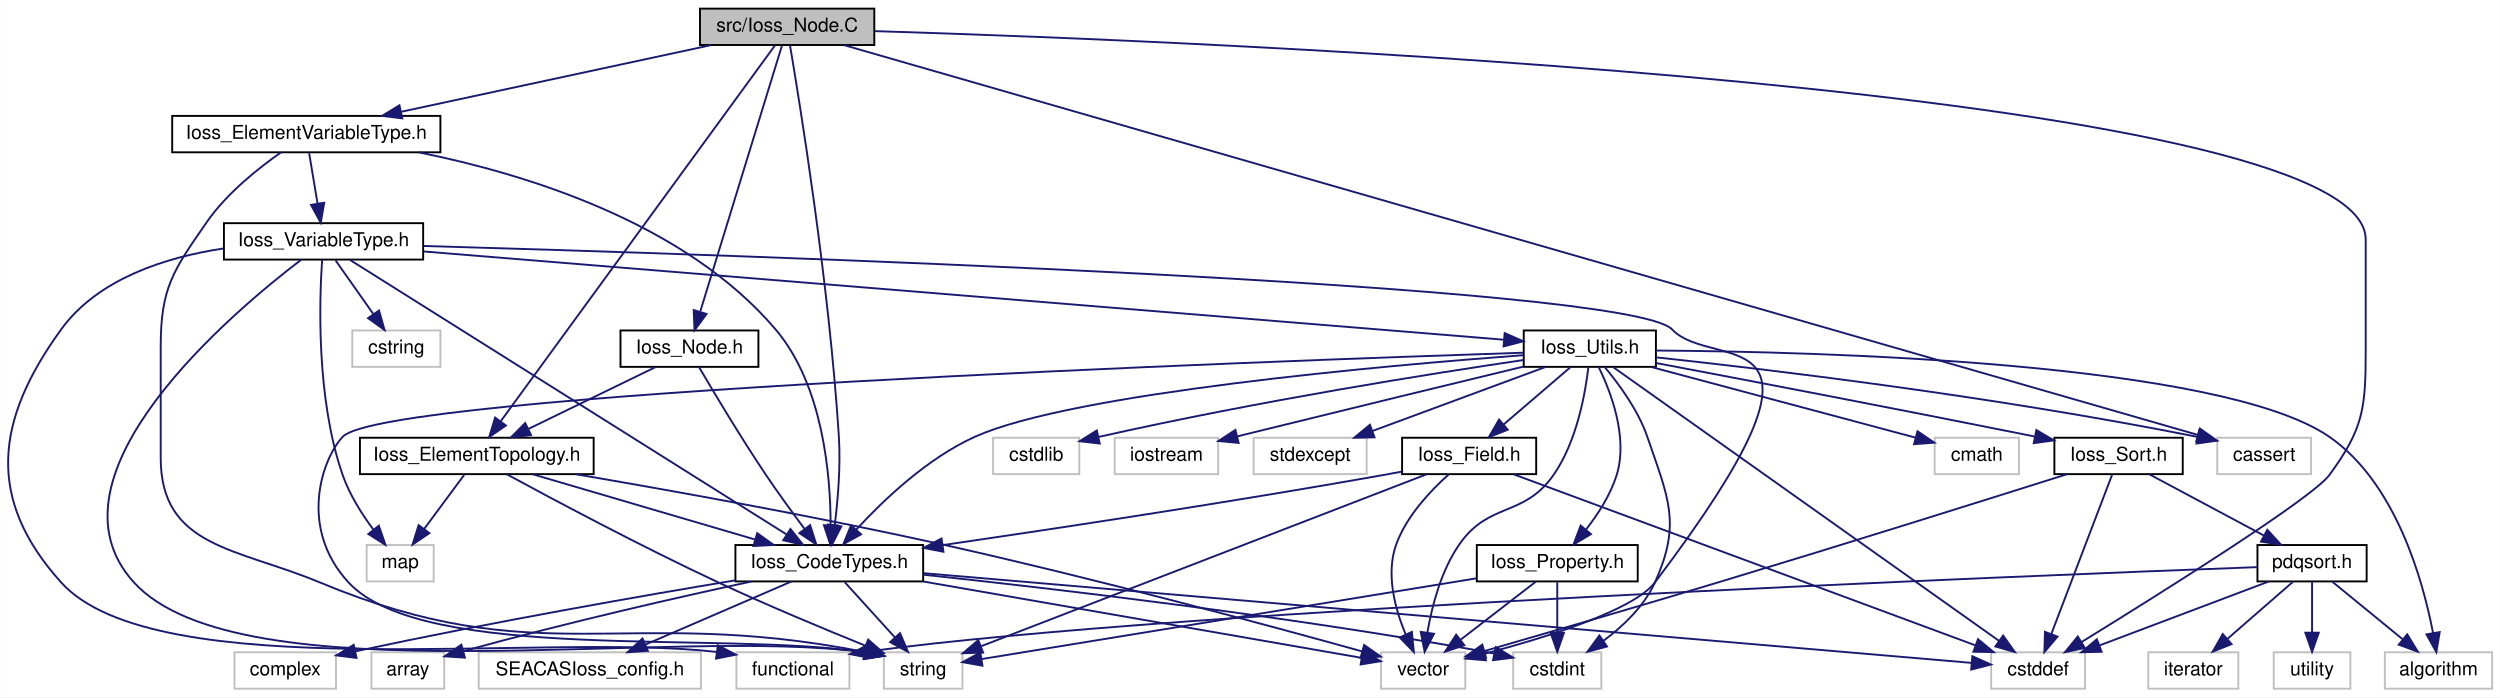
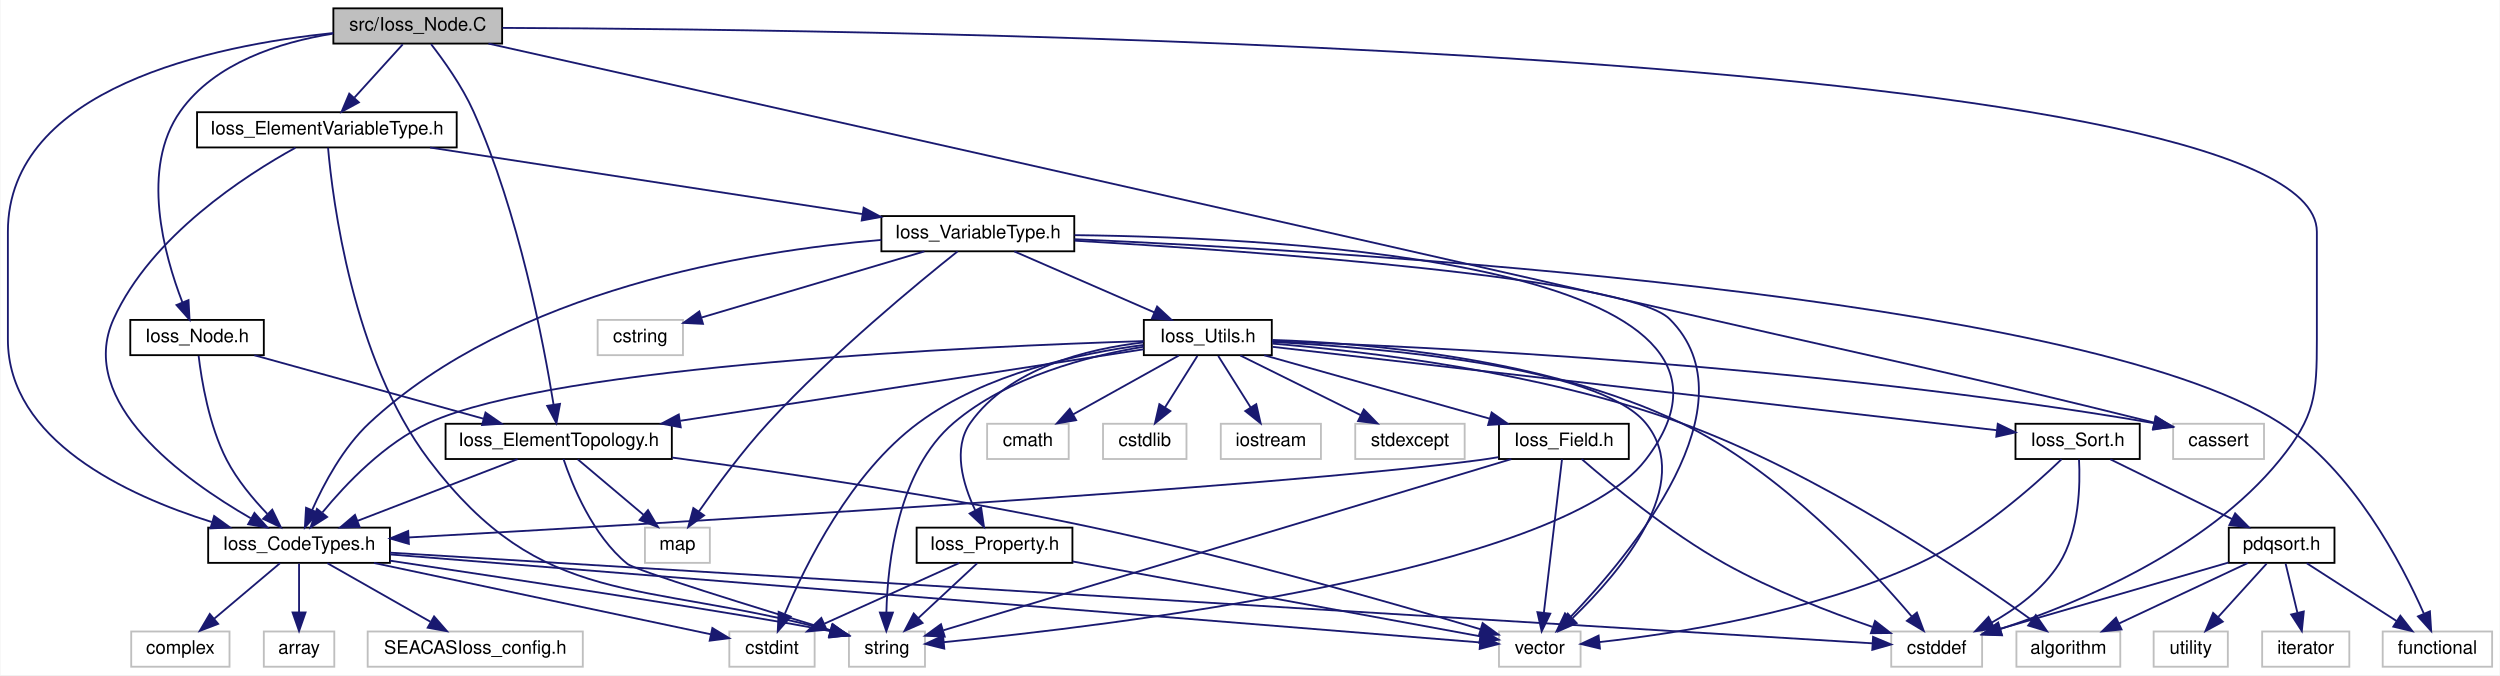
- <svg xmlns="http://www.w3.org/2000/svg" xmlns:xlink="http://www.w3.org/1999/xlink" width="1305pt" height="364pt" viewBox="0.00 0.00 1304.78 364.00">
+ <svg xmlns="http://www.w3.org/2000/svg" xmlns:xlink="http://www.w3.org/1999/xlink" width="1348pt" height="364pt" viewBox="0.00 0.00 1347.50 364.00">
  <g id="graph0" class="graph" transform="scale(1 1) rotate(0) translate(4 360)">
-     <polygon fill="white" stroke="transparent" points="-4,4 -4,-360 1300.78,-360 1300.78,4 -4,4" />
+     <polygon fill="white" stroke="transparent" points="-4,4 -4,-360 1343.5,-360 1343.5,4 -4,4" />
    <g id="node1" class="node">
      <g id="a_node1">
        <a xlink:title=" ">
-           <polygon fill="#bfbfbf" stroke="black" points="361.28,-336.5 361.28,-355.5 452.28,-355.5 452.28,-336.5 361.28,-336.5" />
-           <text text-anchor="middle" x="406.78" y="-343.5" font-family="Helvetica,sans-Serif" font-size="10.00">src/Ioss_Node.C</text>
+           <polygon fill="#bfbfbf" stroke="black" points="175.5,-336.5 175.5,-355.5 266.5,-355.5 266.5,-336.5 175.5,-336.5" />
+           <text text-anchor="middle" x="221" y="-343.5" font-family="Helvetica,sans-Serif" font-size="10.00">src/Ioss_Node.C</text>
        </a>
      </g>
    </g>
    <g id="node2" class="node">
      <g id="a_node2">
        <a xlink:href="Ioss__CodeTypes_8h.html" target="_top" xlink:title=" ">
-           <polygon fill="white" stroke="black" points="379.78,-56.5 379.78,-75.5 477.78,-75.5 477.78,-56.5 379.78,-56.5" />
-           <text text-anchor="middle" x="428.78" y="-63.5" font-family="Helvetica,sans-Serif" font-size="10.00">Ioss_CodeTypes.h</text>
+           <polygon fill="white" stroke="black" points="108,-56.5 108,-75.5 206,-75.5 206,-56.5 108,-56.5" />
+           <text text-anchor="middle" x="157" y="-63.5" font-family="Helvetica,sans-Serif" font-size="10.00">Ioss_CodeTypes.h</text>
        </a>
      </g>
    </g>
    <g id="edge1" class="edge">
-       <path fill="none" stroke="midnightblue" d="M408.31,-336.11C413.26,-306.96 428.75,-211.61 433.78,-132 434.76,-116.45 433.24,-98.83 431.62,-85.86" />
-       <polygon fill="midnightblue" stroke="midnightblue" points="435.07,-85.25 430.24,-75.83 428.14,-86.21 435.07,-85.25" />
+       <path fill="none" stroke="midnightblue" d="M175.48,-342.21C110.78,-335.5 0,-312.68 0,-235 0,-235 0,-235 0,-177 0,-122.74 63.68,-92.98 109.93,-78.52" />
+       <polygon fill="midnightblue" stroke="midnightblue" points="111.21,-81.79 119.79,-75.58 109.21,-75.08 111.21,-81.79" />
    </g>
    <g id="node4" class="node">
      <g id="a_node4">
        <a xlink:title=" ">
-           <polygon fill="white" stroke="#bfbfbf" points="1035.28,-0.5 1035.28,-19.5 1084.28,-19.5 1084.28,-0.5 1035.28,-0.5" />
-           <text text-anchor="middle" x="1059.78" y="-7.5" font-family="Helvetica,sans-Serif" font-size="10.00">cstddef</text>
-         </a>
-       </g>
-     </g>
-     <g id="edge58" class="edge">
-       <path fill="none" stroke="midnightblue" d="M452.55,-343.75C625.68,-338.43 1230.78,-314.15 1230.78,-235 1230.78,-235 1230.78,-235 1230.78,-177 1230.78,-146.9 1229.61,-136.24 1211.78,-112 1202.8,-99.81 1122.52,-49.53 1082.39,-24.83" />
-       <polygon fill="midnightblue" stroke="midnightblue" points="1084.15,-21.8 1073.8,-19.55 1080.49,-27.77 1084.15,-21.8" />
+           <polygon fill="white" stroke="#bfbfbf" points="1015.5,-0.5 1015.5,-19.5 1064.5,-19.5 1064.5,-0.5 1015.5,-0.5" />
+           <text text-anchor="middle" x="1040" y="-7.5" font-family="Helvetica,sans-Serif" font-size="10.00">cstddef</text>
+         </a>
+       </g>
+     </g>
+     <g id="edge59" class="edge">
+       <path fill="none" stroke="midnightblue" d="M266.65,-344.96C465.37,-344.2 1245,-334.85 1245,-235 1245,-235 1245,-235 1245,-177 1245,-146.77 1244.04,-135.47 1225,-112 1185.49,-63.3 1115.98,-34.54 1074.33,-20.85" />
+       <polygon fill="midnightblue" stroke="midnightblue" points="1075.22,-17.46 1064.63,-17.77 1073.1,-24.13 1075.22,-17.46" />
    </g>
    <g id="node10" class="node">
      <g id="a_node10">
        <a xlink:href="Ioss__ElementTopology_8h.html" target="_top" xlink:title=" ">
-           <polygon fill="white" stroke="black" points="183.78,-112.5 183.78,-131.5 305.78,-131.5 305.78,-112.5 183.78,-112.5" />
-           <text text-anchor="middle" x="244.78" y="-119.5" font-family="Helvetica,sans-Serif" font-size="10.00">Ioss_ElementTopology.h</text>
+           <polygon fill="white" stroke="black" points="236,-112.5 236,-131.5 358,-131.5 358,-112.5 236,-112.5" />
+           <text text-anchor="middle" x="297" y="-119.5" font-family="Helvetica,sans-Serif" font-size="10.00">Ioss_ElementTopology.h</text>
        </a>
      </g>
    </g>
    <g id="edge9" class="edge">
-       <path fill="none" stroke="midnightblue" d="M400.43,-336.3C376.29,-303.22 289.95,-184.91 257.36,-140.24" />
-       <polygon fill="midnightblue" stroke="midnightblue" points="259.98,-137.9 251.26,-131.88 254.33,-142.02 259.98,-137.9" />
+       <path fill="none" stroke="midnightblue" d="M228.16,-336.22C234.93,-327.51 244.94,-313.54 251,-300 275.5,-245.31 288.88,-175.05 294.22,-141.91" />
+       <polygon fill="midnightblue" stroke="midnightblue" points="297.71,-142.23 295.77,-131.82 290.79,-141.17 297.71,-142.23" />
    </g>
    <g id="node12" class="node">
      <g id="a_node12">
        <a xlink:href="Ioss__ElementVariableType_8h.html" target="_top" xlink:title=" ">
-           <polygon fill="white" stroke="black" points="85.78,-280.5 85.78,-299.5 225.78,-299.5 225.78,-280.5 85.78,-280.5" />
-           <text text-anchor="middle" x="155.78" y="-287.5" font-family="Helvetica,sans-Serif" font-size="10.00">Ioss_ElementVariableType.h</text>
+           <polygon fill="white" stroke="black" points="102,-280.5 102,-299.5 242,-299.5 242,-280.5 102,-280.5" />
+           <text text-anchor="middle" x="172" y="-287.5" font-family="Helvetica,sans-Serif" font-size="10.00">Ioss_ElementVariableType.h</text>
        </a>
      </g>
    </g>
    <g id="edge14" class="edge">
-       <path fill="none" stroke="midnightblue" d="M367,-336.44C323.22,-327.02 252.76,-311.87 205.4,-301.68" />
-       <polygon fill="midnightblue" stroke="midnightblue" points="205.87,-298.2 195.36,-299.52 204.4,-305.04 205.87,-298.2" />
+       <path fill="none" stroke="midnightblue" d="M212.91,-336.08C205.84,-328.3 195.41,-316.8 186.85,-307.37" />
+       <polygon fill="midnightblue" stroke="midnightblue" points="189.25,-304.8 179.94,-299.75 184.07,-309.51 189.25,-304.8" />
    </g>
    <g id="node23" class="node">
      <g id="a_node23">
        <a xlink:title=" ">
-           <polygon fill="white" stroke="#bfbfbf" points="1153.28,-112.5 1153.28,-131.5 1202.28,-131.5 1202.28,-112.5 1153.28,-112.5" />
-           <text text-anchor="middle" x="1177.78" y="-119.5" font-family="Helvetica,sans-Serif" font-size="10.00">cassert</text>
-         </a>
-       </g>
-     </g>
-     <g id="edge57" class="edge">
-       <path fill="none" stroke="midnightblue" d="M436.53,-336.43C557.64,-301.56 1013.3,-170.36 1143.08,-132.99" />
-       <polygon fill="midnightblue" stroke="midnightblue" points="1144.26,-136.29 1152.9,-130.16 1142.32,-129.57 1144.26,-136.29" />
+           <polygon fill="white" stroke="#bfbfbf" points="1167.5,-112.5 1167.5,-131.5 1216.5,-131.5 1216.5,-112.5 1167.5,-112.5" />
+           <text text-anchor="middle" x="1192" y="-119.5" font-family="Helvetica,sans-Serif" font-size="10.00">cassert</text>
+         </a>
+       </g>
+     </g>
+     <g id="edge58" class="edge">
+       <path fill="none" stroke="midnightblue" d="M259.12,-336.49C364.08,-313.05 666.15,-245.44 917,-188 1021.05,-164.18 1049.62,-158.82 1157.18,-132.15" />
+       <polygon fill="midnightblue" stroke="midnightblue" points="1158.28,-135.48 1167.14,-129.67 1156.59,-128.69 1158.28,-135.48" />
    </g>
    <g id="node29" class="node">
      <g id="a_node29">
        <a xlink:href="Ioss__Node_8h.html" target="_top" xlink:title=" ">
-           <polygon fill="white" stroke="black" points="319.78,-168.5 319.78,-187.5 391.78,-187.5 391.78,-168.5 319.78,-168.5" />
-           <text text-anchor="middle" x="355.78" y="-175.5" font-family="Helvetica,sans-Serif" font-size="10.00">Ioss_Node.h</text>
-         </a>
-       </g>
-     </g>
-     <g id="edge54" class="edge">
-       <path fill="none" stroke="midnightblue" d="M404.03,-336.08C396.01,-309.95 372.43,-233.21 361.48,-197.58" />
-       <polygon fill="midnightblue" stroke="midnightblue" points="364.69,-196.1 358.41,-187.57 358,-198.16 364.69,-196.1" />
+           <polygon fill="white" stroke="black" points="66,-168.5 66,-187.5 138,-187.5 138,-168.5 66,-168.5" />
+           <text text-anchor="middle" x="102" y="-175.5" font-family="Helvetica,sans-Serif" font-size="10.00">Ioss_Node.h</text>
+         </a>
+       </g>
+     </g>
+     <g id="edge55" class="edge">
+       <path fill="none" stroke="midnightblue" d="M175.2,-341.84C146.49,-337.21 111.52,-326.14 93,-300 71.26,-269.32 84.22,-222.6 94.05,-197.12" />
+       <polygon fill="midnightblue" stroke="midnightblue" points="97.39,-198.19 97.96,-187.61 90.92,-195.52 97.39,-198.19" />
    </g>
    <g id="node3" class="node">
      <g id="a_node3">
        <a xlink:title=" ">
-           <polygon fill="white" stroke="#bfbfbf" points="189.78,-0.5 189.78,-19.5 227.78,-19.5 227.78,-0.5 189.78,-0.5" />
-           <text text-anchor="middle" x="208.78" y="-7.5" font-family="Helvetica,sans-Serif" font-size="10.00">array</text>
+           <polygon fill="white" stroke="#bfbfbf" points="138,-0.5 138,-19.5 176,-19.5 176,-0.5 138,-0.5" />
+           <text text-anchor="middle" x="157" y="-7.5" font-family="Helvetica,sans-Serif" font-size="10.00">array</text>
        </a>
      </g>
    </g>
    <g id="edge2" class="edge">
-       <path fill="none" stroke="midnightblue" d="M388.08,-56.46C351.19,-48.5 295.12,-35.85 237.93,-20.16" />
-       <polygon fill="midnightblue" stroke="midnightblue" points="238.57,-16.7 227.99,-17.4 236.7,-23.45 238.57,-16.7" />
+       <path fill="none" stroke="midnightblue" d="M157,-56.08C157,-49.01 157,-38.86 157,-29.99" />
+       <polygon fill="midnightblue" stroke="midnightblue" points="160.5,-29.75 157,-19.75 153.5,-29.75 160.5,-29.75" />
    </g>
    <g id="edge3" class="edge">
-       <path fill="none" stroke="midnightblue" d="M478.03,-60.79C600.99,-50.26 919.17,-23.03 1024.98,-13.98" />
-       <polygon fill="midnightblue" stroke="midnightblue" points="1025.45,-17.45 1035.12,-13.11 1024.85,-10.48 1025.45,-17.45" />
+       <path fill="none" stroke="midnightblue" d="M206.05,-62C365.7,-52.24 868.08,-21.51 1005.16,-13.13" />
+       <polygon fill="midnightblue" stroke="midnightblue" points="1005.71,-16.6 1015.47,-12.5 1005.28,-9.62 1005.71,-16.6" />
    </g>
    <g id="node5" class="node">
      <g id="a_node5">
        <a xlink:title=" ">
-           <polygon fill="white" stroke="#bfbfbf" points="785.78,-0.5 785.78,-19.5 831.78,-19.5 831.78,-0.5 785.78,-0.5" />
-           <text text-anchor="middle" x="808.78" y="-7.5" font-family="Helvetica,sans-Serif" font-size="10.00">cstdint</text>
+           <polygon fill="white" stroke="#bfbfbf" points="389,-0.5 389,-19.5 435,-19.5 435,-0.5 389,-0.5" />
+           <text text-anchor="middle" x="412" y="-7.5" font-family="Helvetica,sans-Serif" font-size="10.00">cstdint</text>
        </a>
      </g>
    </g>
    <g id="edge4" class="edge">
-       <path fill="none" stroke="midnightblue" d="M477.85,-60.01C544.31,-52.92 666.5,-38.69 769.78,-20 771.73,-19.65 773.72,-19.26 775.74,-18.85" />
-       <polygon fill="midnightblue" stroke="midnightblue" points="776.72,-22.22 785.75,-16.7 775.24,-15.38 776.72,-22.22" />
+       <path fill="none" stroke="midnightblue" d="M197.41,-56.44C247.67,-45.8 332.53,-27.83 379.05,-17.98" />
+       <polygon fill="midnightblue" stroke="midnightblue" points="379.86,-21.38 388.92,-15.89 378.41,-14.54 379.86,-21.38" />
    </g>
    <g id="node6" class="node">
      <g id="a_node6">
        <a xlink:title=" ">
-           <polygon fill="white" stroke="#bfbfbf" points="457.28,-0.5 457.28,-19.5 498.28,-19.5 498.28,-0.5 457.28,-0.5" />
-           <text text-anchor="middle" x="477.78" y="-7.5" font-family="Helvetica,sans-Serif" font-size="10.00">string</text>
+           <polygon fill="white" stroke="#bfbfbf" points="453.5,-0.5 453.5,-19.5 494.5,-19.5 494.5,-0.5 453.5,-0.5" />
+           <text text-anchor="middle" x="474" y="-7.5" font-family="Helvetica,sans-Serif" font-size="10.00">string</text>
        </a>
      </g>
    </g>
    <g id="edge5" class="edge">
-       <path fill="none" stroke="midnightblue" d="M436.87,-56.08C443.93,-48.3 454.36,-36.8 462.93,-27.37" />
-       <polygon fill="midnightblue" stroke="midnightblue" points="465.71,-29.51 469.84,-19.75 460.52,-24.8 465.71,-29.51" />
+       <path fill="none" stroke="midnightblue" d="M206.04,-57.68C275.66,-47.24 398.84,-28.57 443.46,-19.7" />
+       <polygon fill="midnightblue" stroke="midnightblue" points="444.39,-23.08 453.44,-17.57 442.93,-16.23 444.39,-23.08" />
    </g>
    <g id="node7" class="node">
      <g id="a_node7">
        <a xlink:title=" ">
-           <polygon fill="white" stroke="#bfbfbf" points="716.78,-0.5 716.78,-19.5 760.78,-19.5 760.78,-0.5 716.78,-0.5" />
-           <text text-anchor="middle" x="738.78" y="-7.5" font-family="Helvetica,sans-Serif" font-size="10.00">vector</text>
+           <polygon fill="white" stroke="#bfbfbf" points="804,-0.5 804,-19.5 848,-19.5 848,-0.5 804,-0.5" />
+           <text text-anchor="middle" x="826" y="-7.5" font-family="Helvetica,sans-Serif" font-size="10.00">vector</text>
        </a>
      </g>
    </g>
    <g id="edge6" class="edge">
-       <path fill="none" stroke="midnightblue" d="M477.9,-56.44C541.92,-45.29 652.11,-26.1 706.49,-16.62" />
-       <polygon fill="midnightblue" stroke="midnightblue" points="707.34,-20.03 716.59,-14.86 706.14,-13.13 707.34,-20.03" />
+       <path fill="none" stroke="midnightblue" d="M206.19,-61.03C336.01,-50.55 685.29,-22.36 793.55,-13.62" />
+       <polygon fill="midnightblue" stroke="midnightblue" points="794.15,-17.08 803.84,-12.79 793.59,-10.11 794.15,-17.08" />
    </g>
    <g id="node8" class="node">
      <g id="a_node8">
        <a xlink:title=" ">
-           <polygon fill="white" stroke="#bfbfbf" points="245.78,-0.5 245.78,-19.5 361.78,-19.5 361.78,-0.5 245.78,-0.5" />
-           <text text-anchor="middle" x="303.78" y="-7.5" font-family="Helvetica,sans-Serif" font-size="10.00">SEACASIoss_config.h</text>
+           <polygon fill="white" stroke="#bfbfbf" points="194,-0.5 194,-19.5 310,-19.5 310,-0.5 194,-0.5" />
+           <text text-anchor="middle" x="252" y="-7.5" font-family="Helvetica,sans-Serif" font-size="10.00">SEACASIoss_config.h</text>
        </a>
      </g>
    </g>
    <g id="edge7" class="edge">
-       <path fill="none" stroke="midnightblue" d="M408.97,-56.44C388.49,-47.6 356.29,-33.69 332.91,-23.59" />
-       <polygon fill="midnightblue" stroke="midnightblue" points="334.06,-20.27 323.49,-19.52 331.28,-26.7 334.06,-20.27" />
+       <path fill="none" stroke="midnightblue" d="M172.26,-56.32C187.22,-47.82 210.25,-34.73 227.73,-24.8" />
+       <polygon fill="midnightblue" stroke="midnightblue" points="229.81,-27.64 236.77,-19.65 226.35,-21.55 229.81,-27.64" />
    </g>
    <g id="node9" class="node">
      <g id="a_node9">
        <a xlink:title=" ">
-           <polygon fill="white" stroke="#bfbfbf" points="118.28,-0.5 118.28,-19.5 171.28,-19.5 171.28,-0.5 118.28,-0.5" />
-           <text text-anchor="middle" x="144.78" y="-7.5" font-family="Helvetica,sans-Serif" font-size="10.00">complex</text>
+           <polygon fill="white" stroke="#bfbfbf" points="66.5,-0.5 66.5,-19.5 119.5,-19.5 119.5,-0.5 66.5,-0.5" />
+           <text text-anchor="middle" x="93" y="-7.5" font-family="Helvetica,sans-Serif" font-size="10.00">complex</text>
        </a>
      </g>
    </g>
    <g id="edge8" class="edge">
-       <path fill="none" stroke="midnightblue" d="M379.65,-57.06C331.64,-49.08 256.26,-35.98 181.53,-20.04" />
-       <polygon fill="midnightblue" stroke="midnightblue" points="181.98,-16.56 171.47,-17.88 180.51,-23.4 181.98,-16.56" />
+       <path fill="none" stroke="midnightblue" d="M146.72,-56.32C137.16,-48.26 122.72,-36.08 111.22,-26.37" />
+       <polygon fill="midnightblue" stroke="midnightblue" points="113.37,-23.61 103.47,-19.83 108.86,-28.96 113.37,-23.61" />
    </g>
    <g id="edge10" class="edge">
-       <path fill="none" stroke="midnightblue" d="M273.93,-112.44C305.29,-103.24 355.31,-88.56 389.97,-78.39" />
-       <polygon fill="midnightblue" stroke="midnightblue" points="391.15,-81.69 399.76,-75.52 389.18,-74.97 391.15,-81.69" />
+       <path fill="none" stroke="midnightblue" d="M274.82,-112.44C251.57,-103.48 214.85,-89.31 188.58,-79.18" />
+       <polygon fill="midnightblue" stroke="midnightblue" points="189.67,-75.85 179.08,-75.52 187.15,-82.38 189.67,-75.85" />
    </g>
    <g id="edge12" class="edge">
-       <path fill="none" stroke="midnightblue" d="M260.49,-112.39C284.14,-99.55 330.41,-74.86 370.78,-56 396.42,-44.01 426.15,-31.63 447.75,-22.9" />
-       <polygon fill="midnightblue" stroke="midnightblue" points="449.08,-26.13 457.05,-19.16 446.47,-19.64 449.08,-26.13" />
+       <path fill="none" stroke="midnightblue" d="M299.58,-112.49C304.22,-98.64 315.25,-71.23 334,-56 338.39,-52.44 403.69,-32.27 443.54,-20.18" />
+       <polygon fill="midnightblue" stroke="midnightblue" points="444.76,-23.47 453.31,-17.22 442.73,-16.77 444.76,-23.47" />
    </g>
    <g id="edge13" class="edge">
-       <path fill="none" stroke="midnightblue" d="M296.44,-112.45C345.58,-104.07 421.48,-90.47 486.78,-76 566.5,-58.33 659.26,-33.21 706.91,-19.97" />
-       <polygon fill="midnightblue" stroke="midnightblue" points="707.96,-23.31 716.65,-17.25 706.08,-16.57 707.96,-23.31" />
+       <path fill="none" stroke="midnightblue" d="M358.15,-113.28C416.29,-105.49 506.04,-92.3 583,-76 659.46,-59.81 747.77,-34.49 794,-20.72" />
+       <polygon fill="midnightblue" stroke="midnightblue" points="795.17,-24.02 803.74,-17.8 793.16,-17.31 795.17,-24.02" />
    </g>
    <g id="node11" class="node">
      <g id="a_node11">
        <a xlink:title=" ">
-           <polygon fill="white" stroke="#bfbfbf" points="187.28,-56.5 187.28,-75.5 222.28,-75.5 222.28,-56.5 187.28,-56.5" />
-           <text text-anchor="middle" x="204.78" y="-63.5" font-family="Helvetica,sans-Serif" font-size="10.00">map</text>
+           <polygon fill="white" stroke="#bfbfbf" points="343.5,-56.5 343.5,-75.5 378.5,-75.5 378.5,-56.5 343.5,-56.5" />
+           <text text-anchor="middle" x="361" y="-63.5" font-family="Helvetica,sans-Serif" font-size="10.00">map</text>
        </a>
      </g>
    </g>
    <g id="edge11" class="edge">
-       <path fill="none" stroke="midnightblue" d="M238.17,-112.08C232.52,-104.46 224.23,-93.26 217.33,-83.94" />
-       <polygon fill="midnightblue" stroke="midnightblue" points="220.02,-81.7 211.26,-75.75 214.4,-85.87 220.02,-81.7" />
+       <path fill="none" stroke="midnightblue" d="M307.28,-112.32C316.84,-104.26 331.28,-92.08 342.78,-82.37" />
+       <polygon fill="midnightblue" stroke="midnightblue" points="345.14,-84.96 350.53,-75.83 340.63,-79.61 345.14,-84.96" />
    </g>
    <g id="edge15" class="edge">
-       <path fill="none" stroke="midnightblue" d="M214.53,-280.46C270.66,-269.15 353.52,-243.69 400.78,-188 425.57,-158.78 429.43,-111.82 429.48,-85.83" />
-       <polygon fill="midnightblue" stroke="midnightblue" points="432.98,-85.73 429.3,-75.8 425.98,-85.86 432.98,-85.73" />
-     </g>
-     <g id="edge53" class="edge">
-       <path fill="none" stroke="midnightblue" d="M142.57,-280.46C130.93,-272.33 114.24,-259.12 103.78,-244 86.25,-218.68 79.78,-209.8 79.78,-179 79.78,-179 79.78,-179 79.78,-121 79.78,-74.15 119.53,-74.03 162.78,-56 277.63,-8.12 320.68,-44.48 447.18,-19.71" />
-       <polygon fill="midnightblue" stroke="midnightblue" points="448.14,-23.09 457.24,-17.65 446.74,-16.23 448.14,-23.09" />
+       <path fill="none" stroke="midnightblue" d="M155.05,-280.34C128.3,-265.59 77.27,-232.78 57,-188 36.68,-143.1 94.97,-101.26 130.95,-80.56" />
+       <polygon fill="midnightblue" stroke="midnightblue" points="132.95,-83.45 139.99,-75.52 129.55,-77.33 132.95,-83.45" />
+     </g>
+     <g id="edge54" class="edge">
+       <path fill="none" stroke="midnightblue" d="M172.63,-280.32C175.04,-252.9 185.66,-166.67 227,-112 288.27,-30.97 340.09,-47.79 443.52,-20" />
+       <polygon fill="midnightblue" stroke="midnightblue" points="444.67,-23.31 453.36,-17.26 442.79,-16.57 444.67,-23.31" />
    </g>
    <g id="node13" class="node">
      <g id="a_node13">
        <a xlink:href="Ioss__VariableType_8h.html" target="_top" xlink:title=" ">
-           <polygon fill="white" stroke="black" points="112.78,-224.5 112.78,-243.5 216.78,-243.5 216.78,-224.5 112.78,-224.5" />
-           <text text-anchor="middle" x="164.78" y="-231.5" font-family="Helvetica,sans-Serif" font-size="10.00">Ioss_VariableType.h</text>
+           <polygon fill="white" stroke="black" points="471,-224.5 471,-243.5 575,-243.5 575,-224.5 471,-224.5" />
+           <text text-anchor="middle" x="523" y="-231.5" font-family="Helvetica,sans-Serif" font-size="10.00">Ioss_VariableType.h</text>
        </a>
      </g>
    </g>
    <g id="edge16" class="edge">
-       <path fill="none" stroke="midnightblue" d="M157.26,-280.08C158.46,-272.93 160.17,-262.64 161.66,-253.69" />
-       <polygon fill="midnightblue" stroke="midnightblue" points="165.13,-254.19 163.32,-243.75 158.22,-253.04 165.13,-254.19" />
+       <path fill="none" stroke="midnightblue" d="M227.62,-280.44C291.01,-270.69 394.39,-254.79 460.51,-244.61" />
+       <polygon fill="midnightblue" stroke="midnightblue" points="461.44,-248.01 470.79,-243.03 460.38,-241.09 461.44,-248.01" />
    </g>
    <g id="edge17" class="edge">
-       <path fill="none" stroke="midnightblue" d="M178.6,-224.31C221.63,-197.25 353.51,-114.32 406.45,-81.04" />
-       <polygon fill="midnightblue" stroke="midnightblue" points="408.49,-83.89 415.09,-75.61 404.76,-77.97 408.49,-83.89" />
+       <path fill="none" stroke="midnightblue" d="M470.94,-230.63C399.82,-224.67 272.33,-203.93 195,-132 180.83,-118.82 170.34,-99.14 164.01,-84.89" />
+       <polygon fill="midnightblue" stroke="midnightblue" points="167.23,-83.52 160.15,-75.65 160.77,-86.22 167.23,-83.52" />
+     </g>
+     <g id="edge52" class="edge">
+       <path fill="none" stroke="midnightblue" d="M575.14,-233.21C693.14,-231.85 964.27,-217.52 883,-112 836.2,-51.23 591.52,-22.24 504.64,-13.75" />
+       <polygon fill="midnightblue" stroke="midnightblue" points="504.91,-10.26 494.62,-12.79 504.24,-17.23 504.91,-10.26" />
+     </g>
+     <g id="edge53" class="edge">
+       <path fill="none" stroke="midnightblue" d="M575.22,-230.22C672.5,-224.54 873.67,-210.23 896,-188 942.39,-141.81 875.05,-61.1 842.23,-26.97" />
+       <polygon fill="midnightblue" stroke="midnightblue" points="844.59,-24.37 835.08,-19.7 839.6,-29.28 844.59,-24.37" />
    </g>
    <g id="edge51" class="edge">
-       <path fill="none" stroke="midnightblue" d="M153.06,-224.39C117.35,-197.16 15.3,-111.46 65.78,-56 121.21,4.9 347.84,-33.49 447.2,-19.44" />
-       <polygon fill="midnightblue" stroke="midnightblue" points="447.97,-22.85 457.25,-17.74 446.81,-15.95 447.97,-22.85" />
-     </g>
-     <g id="edge52" class="edge">
-       <path fill="none" stroke="midnightblue" d="M216.92,-231.6C376.14,-227.07 846.52,-211.73 868.78,-188 890.31,-165.04 968.06,-199.2 859.78,-56 848.77,-41.44 802.79,-27.19 770.79,-18.75" />
-       <polygon fill="midnightblue" stroke="midnightblue" points="771.52,-15.32 760.96,-16.22 769.77,-22.1 771.52,-15.32" />
-     </g>
-     <g id="edge50" class="edge">
-       <path fill="none" stroke="midnightblue" d="M164.05,-224.49C162.64,-204.3 160.77,-152.21 174.78,-112 178.36,-101.71 184.86,-91.51 190.89,-83.42" />
-       <polygon fill="midnightblue" stroke="midnightblue" points="193.64,-85.59 197.1,-75.58 188.15,-81.25 193.64,-85.59" />
+       <path fill="none" stroke="midnightblue" d="M512.08,-224.45C491.15,-207.8 444.38,-169.37 410,-132 396.01,-116.79 382.01,-97.74 372.58,-84.21" />
+       <polygon fill="midnightblue" stroke="midnightblue" points="375.38,-82.1 366.84,-75.83 369.61,-86.06 375.38,-82.1" />
    </g>
    <g id="node14" class="node">
      <g id="a_node14">
        <a xlink:href="Ioss__Utils_8h.html" target="_top" xlink:title=" ">
-           <polygon fill="white" stroke="black" points="791.28,-168.5 791.28,-187.5 860.28,-187.5 860.28,-168.5 791.28,-168.5" />
-           <text text-anchor="middle" x="825.78" y="-175.5" font-family="Helvetica,sans-Serif" font-size="10.00">Ioss_Utils.h</text>
+           <polygon fill="white" stroke="black" points="612.5,-168.5 612.5,-187.5 681.5,-187.5 681.5,-168.5 612.5,-168.5" />
+           <text text-anchor="middle" x="647" y="-175.5" font-family="Helvetica,sans-Serif" font-size="10.00">Ioss_Utils.h</text>
        </a>
      </g>
    </g>
    <g id="edge18" class="edge">
-       <path fill="none" stroke="midnightblue" d="M216.92,-228.74C342.98,-218.44 662.58,-192.33 780.86,-182.67" />
-       <polygon fill="midnightblue" stroke="midnightblue" points="781.32,-186.14 791.01,-181.84 780.75,-179.17 781.32,-186.14" />
+       <path fill="none" stroke="midnightblue" d="M542.65,-224.44C562.96,-215.6 594.9,-201.69 618.1,-191.59" />
+       <polygon fill="midnightblue" stroke="midnightblue" points="619.67,-194.72 627.44,-187.52 616.88,-188.3 619.67,-194.72" />
    </g>
    <g id="node20" class="node">
      <g id="a_node20">
        <a xlink:title=" ">
-           <polygon fill="white" stroke="#bfbfbf" points="380.28,-0.5 380.28,-19.5 439.28,-19.5 439.28,-0.5 380.28,-0.5" />
-           <text text-anchor="middle" x="409.78" y="-7.5" font-family="Helvetica,sans-Serif" font-size="10.00">functional</text>
-         </a>
-       </g>
-     </g>
-     <g id="edge49" class="edge">
-       <path fill="none" stroke="midnightblue" d="M112.44,-230.29C82.43,-225.72 47.01,-214.56 27.78,-188 -6.63,-140.48 -11.48,-99.59 27.78,-56 77.16,-1.16 279.37,-30.27 370.07,-19.67" />
-       <polygon fill="midnightblue" stroke="midnightblue" points="370.63,-23.12 380.04,-18.26 369.65,-16.19 370.63,-23.12" />
+           <polygon fill="white" stroke="#bfbfbf" points="1280.5,-0.5 1280.5,-19.5 1339.5,-19.5 1339.5,-0.5 1280.5,-0.5" />
+           <text text-anchor="middle" x="1310" y="-7.5" font-family="Helvetica,sans-Serif" font-size="10.00">functional</text>
+         </a>
+       </g>
+     </g>
+     <g id="edge50" class="edge">
+       <path fill="none" stroke="midnightblue" d="M575.11,-231.01C718.74,-224.7 1116.81,-201.22 1225,-132 1264.33,-106.84 1290.68,-56.36 1302.64,-29.24" />
+       <polygon fill="midnightblue" stroke="midnightblue" points="1305.96,-30.36 1306.64,-19.78 1299.52,-27.63 1305.96,-30.36" />
    </g>
    <g id="node28" class="node">
      <g id="a_node28">
        <a xlink:title=" ">
-           <polygon fill="white" stroke="#bfbfbf" points="179.78,-168.5 179.78,-187.5 225.78,-187.5 225.78,-168.5 179.78,-168.5" />
-           <text text-anchor="middle" x="202.78" y="-175.5" font-family="Helvetica,sans-Serif" font-size="10.00">cstring</text>
-         </a>
-       </g>
+           <polygon fill="white" stroke="#bfbfbf" points="318,-168.5 318,-187.5 364,-187.5 364,-168.5 318,-168.5" />
+           <text text-anchor="middle" x="341" y="-175.5" font-family="Helvetica,sans-Serif" font-size="10.00">cstring</text>
+         </a>
+       </g>
+     </g>
+     <g id="edge49" class="edge">
+       <path fill="none" stroke="midnightblue" d="M494.16,-224.44C461.55,-214.77 408.54,-199.04 374.22,-188.86" />
+       <polygon fill="midnightblue" stroke="midnightblue" points="374.8,-185.38 364.22,-185.89 372.81,-192.09 374.8,-185.38" />
+     </g>
+     <g id="edge19" class="edge">
+       <path fill="none" stroke="midnightblue" d="M612.42,-176.08C524.69,-173.32 295.57,-163.24 227,-132 203.28,-121.19 182.3,-99.16 169.64,-83.75" />
+       <polygon fill="midnightblue" stroke="midnightblue" points="172.13,-81.26 163.19,-75.59 166.64,-85.6 172.13,-81.26" />
+     </g>
+     <g id="edge42" class="edge">
+       <path fill="none" stroke="midnightblue" d="M681.79,-176.71C732.61,-175.03 829.04,-167 902,-132 955.4,-106.38 1004.01,-54.17 1026.63,-27.49" />
+       <polygon fill="midnightblue" stroke="midnightblue" points="1029.33,-29.72 1033.04,-19.8 1023.95,-25.24 1029.33,-29.72" />
+     </g>
+     <g id="edge43" class="edge">
+       <path fill="none" stroke="midnightblue" d="M612.3,-173.99C578.49,-169.55 527.04,-158.64 491,-132 454.47,-105 430.1,-55.67 418.96,-29.1" />
+       <polygon fill="midnightblue" stroke="midnightblue" points="422.09,-27.5 415.11,-19.53 415.59,-30.11 422.09,-27.5" />
+     </g>
+     <g id="edge47" class="edge">
+       <path fill="none" stroke="midnightblue" d="M612.48,-173.06C582.41,-168.05 539.17,-156.83 510,-132 479.92,-106.39 474.35,-56.86 473.69,-29.79" />
+       <polygon fill="midnightblue" stroke="midnightblue" points="477.19,-29.68 473.65,-19.7 470.19,-29.71 477.19,-29.68" />
    </g>
    <g id="edge48" class="edge">
-       <path fill="none" stroke="midnightblue" d="M171.05,-224.08C176.42,-216.46 184.29,-205.26 190.86,-195.94" />
-       <polygon fill="midnightblue" stroke="midnightblue" points="193.73,-197.94 196.62,-187.75 188,-193.91 193.73,-197.94" />
-     </g>
-     <g id="edge19" class="edge">
-       <path fill="none" stroke="midnightblue" d="M791.09,-174.6C718.99,-169.22 555.44,-154.83 504.78,-132 479.94,-120.8 456.99,-98.91 442.95,-83.64" />
-       <polygon fill="midnightblue" stroke="midnightblue" points="445.37,-81.09 436.11,-75.95 440.14,-85.74 445.37,-81.09" />
-     </g>
-     <g id="edge41" class="edge">
-       <path fill="none" stroke="midnightblue" d="M838.03,-168.31C876.02,-141.36 992.1,-59.01 1039.4,-25.46" />
-       <polygon fill="midnightblue" stroke="midnightblue" points="1041.52,-28.25 1047.65,-19.61 1037.47,-22.54 1041.52,-28.25" />
-     </g>
-     <g id="edge42" class="edge">
-       <path fill="none" stroke="midnightblue" d="M833.49,-168.44C840.67,-159.89 850.97,-146.04 855.78,-132 866.73,-100 873.69,-86.83 859.78,-56 854.16,-43.56 843.21,-33.17 832.9,-25.53" />
-       <polygon fill="midnightblue" stroke="midnightblue" points="834.73,-22.54 824.51,-19.76 830.77,-28.31 834.73,-22.54" />
-     </g>
-     <g id="edge46" class="edge">
-       <path fill="none" stroke="midnightblue" d="M791.14,-175.9C659.42,-171.56 195.98,-154.72 174.78,-132 163.85,-120.3 151.63,-84.3 177.78,-56 217.01,-13.54 373.61,-30.97 447.39,-19.46" />
-       <polygon fill="midnightblue" stroke="midnightblue" points="448.04,-22.9 457.23,-17.63 446.76,-16.01 448.04,-22.9" />
-     </g>
-     <g id="edge47" class="edge">
-       <path fill="none" stroke="midnightblue" d="M825.01,-168.24C823.47,-154.99 819.05,-129.53 806.78,-112 791.28,-89.86 773.27,-98.14 757.78,-76 748.19,-62.31 743.39,-43.77 741.02,-30" />
-       <polygon fill="midnightblue" stroke="midnightblue" points="744.43,-29.16 739.55,-19.76 737.51,-30.16 744.43,-29.16" />
+       <path fill="none" stroke="midnightblue" d="M681.87,-175.61C741.21,-172.42 857.87,-162.37 883,-132 910.11,-99.23 869.24,-51.4 843.8,-26.85" />
+       <polygon fill="midnightblue" stroke="midnightblue" points="845.88,-24.01 836.18,-19.74 841.1,-29.12 845.88,-24.01" />
+     </g>
+     <g id="edge20" class="edge">
+       <path fill="none" stroke="midnightblue" d="M612.48,-171.67C554.5,-162.73 436.65,-144.55 362.54,-133.11" />
+       <polygon fill="midnightblue" stroke="midnightblue" points="362.8,-129.61 352.39,-131.55 361.74,-136.53 362.8,-129.61" />
    </g>
    <g id="node15" class="node">
      <g id="a_node15">
        <a xlink:href="Ioss__Field_8h.html" target="_top" xlink:title=" ">
-           <polygon fill="white" stroke="black" points="727.78,-112.5 727.78,-131.5 797.78,-131.5 797.78,-112.5 727.78,-112.5" />
-           <text text-anchor="middle" x="762.78" y="-119.5" font-family="Helvetica,sans-Serif" font-size="10.00">Ioss_Field.h</text>
-         </a>
-       </g>
-     </g>
-     <g id="edge20" class="edge">
-       <path fill="none" stroke="midnightblue" d="M815.65,-168.32C806.25,-160.26 792.03,-148.08 780.71,-138.37" />
-       <polygon fill="midnightblue" stroke="midnightblue" points="782.95,-135.68 773.08,-131.83 778.4,-141 782.95,-135.68" />
+           <polygon fill="white" stroke="black" points="804,-112.5 804,-131.5 874,-131.5 874,-112.5 804,-112.5" />
+           <text text-anchor="middle" x="839" y="-119.5" font-family="Helvetica,sans-Serif" font-size="10.00">Ioss_Field.h</text>
+         </a>
+       </g>
+     </g>
+     <g id="edge21" class="edge">
+       <path fill="none" stroke="midnightblue" d="M677.42,-168.44C710.28,-159.2 762.78,-144.44 798.97,-134.26" />
+       <polygon fill="midnightblue" stroke="midnightblue" points="800.04,-137.59 808.72,-131.52 798.15,-130.85 800.04,-137.59" />
    </g>
    <g id="node16" class="node">
      <g id="a_node16">
        <a xlink:href="Ioss__Property_8h.html" target="_top" xlink:title=" ">
-           <polygon fill="white" stroke="black" points="766.78,-56.5 766.78,-75.5 850.78,-75.5 850.78,-56.5 766.78,-56.5" />
-           <text text-anchor="middle" x="808.78" y="-63.5" font-family="Helvetica,sans-Serif" font-size="10.00">Ioss_Property.h</text>
-         </a>
-       </g>
-     </g>
-     <g id="edge25" class="edge">
-       <path fill="none" stroke="midnightblue" d="M830.38,-168.46C836.52,-155.92 845.95,-131.84 839.78,-112 836.55,-101.62 830,-91.52 823.75,-83.53" />
-       <polygon fill="midnightblue" stroke="midnightblue" points="826.36,-81.19 817.26,-75.77 820.99,-85.68 826.36,-81.19" />
+           <polygon fill="white" stroke="black" points="490,-56.5 490,-75.5 574,-75.5 574,-56.5 490,-56.5" />
+           <text text-anchor="middle" x="532" y="-63.5" font-family="Helvetica,sans-Serif" font-size="10.00">Ioss_Property.h</text>
+         </a>
+       </g>
+     </g>
+     <g id="edge26" class="edge">
+       <path fill="none" stroke="midnightblue" d="M612.22,-175.36C582.03,-171.87 539.97,-161.6 519,-132 509.26,-118.25 514.92,-98.96 521.54,-84.97" />
+       <polygon fill="midnightblue" stroke="midnightblue" points="524.77,-86.35 526.33,-75.87 518.58,-83.09 524.77,-86.35" />
    </g>
    <g id="node17" class="node">
      <g id="a_node17">
        <a xlink:href="Ioss__Sort_8h.html" target="_top" xlink:title=" ">
-           <polygon fill="white" stroke="black" points="1068.28,-112.5 1068.28,-131.5 1135.28,-131.5 1135.28,-112.5 1068.28,-112.5" />
-           <text text-anchor="middle" x="1101.78" y="-119.5" font-family="Helvetica,sans-Serif" font-size="10.00">Ioss_Sort.h</text>
-         </a>
-       </g>
-     </g>
-     <g id="edge29" class="edge">
-       <path fill="none" stroke="midnightblue" d="M860.55,-170.46C904.16,-162.22 981.49,-147.48 1057.73,-132.19" />
-       <polygon fill="midnightblue" stroke="midnightblue" points="1058.87,-135.53 1067.99,-130.12 1057.49,-128.66 1058.87,-135.53" />
+           <polygon fill="white" stroke="black" points="1082.5,-112.5 1082.5,-131.5 1149.5,-131.5 1149.5,-112.5 1082.5,-112.5" />
+           <text text-anchor="middle" x="1116" y="-119.5" font-family="Helvetica,sans-Serif" font-size="10.00">Ioss_Sort.h</text>
+         </a>
+       </g>
+     </g>
+     <g id="edge30" class="edge">
+       <path fill="none" stroke="midnightblue" d="M681.87,-172.99C765.98,-163.3 979.91,-138.67 1072.35,-128.03" />
+       <polygon fill="midnightblue" stroke="midnightblue" points="1072.95,-131.48 1082.48,-126.86 1072.15,-124.53 1072.95,-131.48" />
    </g>
    <g id="node19" class="node">
      <g id="a_node19">
        <a xlink:title=" ">
-           <polygon fill="white" stroke="#bfbfbf" points="1240.78,-0.5 1240.78,-19.5 1296.78,-19.5 1296.78,-0.5 1240.78,-0.5" />
-           <text text-anchor="middle" x="1268.78" y="-7.5" font-family="Helvetica,sans-Serif" font-size="10.00">algorithm</text>
-         </a>
-       </g>
-     </g>
-     <g id="edge38" class="edge">
-       <path fill="none" stroke="midnightblue" d="M860.38,-177.02C944.18,-176.45 1155.22,-171.06 1211.78,-132 1246.54,-107.99 1260.68,-56.99 1265.95,-29.5" />
-       <polygon fill="midnightblue" stroke="midnightblue" points="1269.41,-30.05 1267.66,-19.6 1262.51,-28.86 1269.41,-30.05" />
+           <polygon fill="white" stroke="#bfbfbf" points="1083,-0.5 1083,-19.5 1139,-19.5 1139,-0.5 1083,-0.5" />
+           <text text-anchor="middle" x="1111" y="-7.5" font-family="Helvetica,sans-Serif" font-size="10.00">algorithm</text>
+         </a>
+       </g>
    </g>
    <g id="edge39" class="edge">
-       <path fill="none" stroke="midnightblue" d="M860.36,-173.46C917.29,-167.34 1034.45,-153.52 1143.16,-131.91" />
-       <polygon fill="midnightblue" stroke="midnightblue" points="1143.86,-135.33 1152.97,-129.93 1142.48,-128.47 1143.86,-135.33" />
+       <path fill="none" stroke="midnightblue" d="M681.81,-174.72C731.85,-170.59 826.4,-159.57 902,-132 976.8,-104.72 1055.64,-51.33 1091.36,-25.58" />
+       <polygon fill="midnightblue" stroke="midnightblue" points="1093.46,-28.37 1099.48,-19.66 1089.34,-22.72 1093.46,-28.37" />
+     </g>
+     <g id="edge40" class="edge">
+       <path fill="none" stroke="midnightblue" d="M681.66,-175.99C763.09,-173.18 973.02,-163.41 1157.36,-131.8" />
+       <polygon fill="midnightblue" stroke="midnightblue" points="1157.97,-135.24 1167.23,-130.08 1156.77,-128.35 1157.97,-135.24" />
    </g>
    <g id="node24" class="node">
      <g id="a_node24">
        <a xlink:title=" ">
-           <polygon fill="white" stroke="#bfbfbf" points="1005.78,-112.5 1005.78,-131.5 1049.78,-131.5 1049.78,-112.5 1005.78,-112.5" />
-           <text text-anchor="middle" x="1027.78" y="-119.5" font-family="Helvetica,sans-Serif" font-size="10.00">cmath</text>
-         </a>
-       </g>
-     </g>
-     <g id="edge40" class="edge">
-       <path fill="none" stroke="midnightblue" d="M857.78,-168.44C895.51,-158.36 957.84,-141.7 995.62,-131.6" />
-       <polygon fill="midnightblue" stroke="midnightblue" points="996.83,-134.89 1005.59,-128.93 995.03,-128.13 996.83,-134.89" />
+           <polygon fill="white" stroke="#bfbfbf" points="528,-112.5 528,-131.5 572,-131.5 572,-112.5 528,-112.5" />
+           <text text-anchor="middle" x="550" y="-119.5" font-family="Helvetica,sans-Serif" font-size="10.00">cmath</text>
+         </a>
+       </g>
+     </g>
+     <g id="edge41" class="edge">
+       <path fill="none" stroke="midnightblue" d="M631.42,-168.32C616,-159.74 592.19,-146.49 574.29,-136.52" />
+       <polygon fill="midnightblue" stroke="midnightblue" points="575.99,-133.46 565.55,-131.65 572.58,-139.58 575.99,-133.46" />
    </g>
    <g id="node25" class="node">
      <g id="a_node25">
        <a xlink:title=" ">
-           <polygon fill="white" stroke="#bfbfbf" points="514.28,-112.5 514.28,-131.5 559.28,-131.5 559.28,-112.5 514.28,-112.5" />
-           <text text-anchor="middle" x="536.78" y="-119.5" font-family="Helvetica,sans-Serif" font-size="10.00">cstdlib</text>
-         </a>
-       </g>
-     </g>
-     <g id="edge43" class="edge">
-       <path fill="none" stroke="midnightblue" d="M791.05,-172.06C743.3,-165.01 654.52,-151.03 569.27,-131.91" />
-       <polygon fill="midnightblue" stroke="midnightblue" points="569.96,-128.48 559.43,-129.68 568.41,-135.3 569.96,-128.48" />
+           <polygon fill="white" stroke="#bfbfbf" points="590.5,-112.5 590.5,-131.5 635.5,-131.5 635.5,-112.5 590.5,-112.5" />
+           <text text-anchor="middle" x="613" y="-119.5" font-family="Helvetica,sans-Serif" font-size="10.00">cstdlib</text>
+         </a>
+       </g>
+     </g>
+     <g id="edge44" class="edge">
+       <path fill="none" stroke="midnightblue" d="M641.39,-168.08C636.63,-160.53 629.68,-149.49 623.85,-140.23" />
+       <polygon fill="midnightblue" stroke="midnightblue" points="626.8,-138.35 618.51,-131.75 620.88,-142.08 626.8,-138.35" />
    </g>
    <g id="node26" class="node">
      <g id="a_node26">
        <a xlink:title=" ">
-           <polygon fill="white" stroke="#bfbfbf" points="577.78,-112.5 577.78,-131.5 631.78,-131.5 631.78,-112.5 577.78,-112.5" />
-           <text text-anchor="middle" x="604.78" y="-119.5" font-family="Helvetica,sans-Serif" font-size="10.00">iostream</text>
-         </a>
-       </g>
-     </g>
-     <g id="edge44" class="edge">
-       <path fill="none" stroke="midnightblue" d="M790.98,-168.61C755.82,-160.11 699.66,-146.49 641.93,-132.27" />
-       <polygon fill="midnightblue" stroke="midnightblue" points="642.45,-128.8 631.9,-129.8 640.77,-135.59 642.45,-128.8" />
+           <polygon fill="white" stroke="#bfbfbf" points="654,-112.5 654,-131.5 708,-131.5 708,-112.5 654,-112.5" />
+           <text text-anchor="middle" x="681" y="-119.5" font-family="Helvetica,sans-Serif" font-size="10.00">iostream</text>
+         </a>
+       </g>
+     </g>
+     <g id="edge45" class="edge">
+       <path fill="none" stroke="midnightblue" d="M652.61,-168.08C657.37,-160.53 664.32,-149.49 670.15,-140.23" />
+       <polygon fill="midnightblue" stroke="midnightblue" points="673.12,-142.08 675.49,-131.75 667.2,-138.35 673.12,-142.08" />
    </g>
    <g id="node27" class="node">
      <g id="a_node27">
        <a xlink:title=" ">
-           <polygon fill="white" stroke="#bfbfbf" points="650.28,-112.5 650.28,-131.5 709.28,-131.5 709.28,-112.5 650.28,-112.5" />
-           <text text-anchor="middle" x="679.78" y="-119.5" font-family="Helvetica,sans-Serif" font-size="10.00">stdexcept</text>
-         </a>
-       </g>
-     </g>
-     <g id="edge45" class="edge">
-       <path fill="none" stroke="midnightblue" d="M802.64,-168.44C778.29,-159.44 739.77,-145.19 712.35,-135.05" />
-       <polygon fill="midnightblue" stroke="midnightblue" points="713.4,-131.7 702.8,-131.52 710.97,-138.27 713.4,-131.7" />
-     </g>
-     <g id="edge21" class="edge">
-       <path fill="none" stroke="midnightblue" d="M727.43,-113.78C724.17,-113.16 720.91,-112.56 717.78,-112 638.54,-97.91 546.65,-84.02 488.14,-75.48" />
-       <polygon fill="midnightblue" stroke="midnightblue" points="488.37,-71.98 477.97,-74 487.36,-78.91 488.37,-71.98" />
+           <polygon fill="white" stroke="#bfbfbf" points="726.5,-112.5 726.5,-131.5 785.5,-131.5 785.5,-112.5 726.5,-112.5" />
+           <text text-anchor="middle" x="756" y="-119.5" font-family="Helvetica,sans-Serif" font-size="10.00">stdexcept</text>
+         </a>
+       </g>
+     </g>
+     <g id="edge46" class="edge">
+       <path fill="none" stroke="midnightblue" d="M664.51,-168.32C682.07,-159.62 709.33,-146.12 729.53,-136.11" />
+       <polygon fill="midnightblue" stroke="midnightblue" points="731.12,-139.23 738.53,-131.65 728.02,-132.96 731.12,-139.23" />
    </g>
    <g id="edge22" class="edge">
-       <path fill="none" stroke="midnightblue" d="M786.08,-112.37C838.67,-92.89 966.68,-45.48 1027.14,-23.09" />
-       <polygon fill="midnightblue" stroke="midnightblue" points="1028.42,-26.35 1036.58,-19.59 1025.99,-19.78 1028.42,-26.35" />
+       <path fill="none" stroke="midnightblue" d="M803.7,-113.5C800.43,-112.94 797.16,-112.43 794,-112 683.3,-97.08 352.22,-77.77 216.27,-70.22" />
+       <polygon fill="midnightblue" stroke="midnightblue" points="216.22,-66.71 206.05,-69.66 215.84,-73.7 216.22,-66.71" />
    </g>
    <g id="edge23" class="edge">
-       <path fill="none" stroke="midnightblue" d="M740.41,-112.37C689.66,-92.78 565.71,-44.94 508.11,-22.71" />
-       <polygon fill="midnightblue" stroke="midnightblue" points="509.08,-19.33 498.49,-18.99 506.56,-25.86 509.08,-19.33" />
+       <path fill="none" stroke="midnightblue" d="M848.58,-112.48C864.01,-99.09 895.7,-72.9 926,-56 951.41,-41.82 982.21,-29.95 1005.38,-21.97" />
+       <polygon fill="midnightblue" stroke="midnightblue" points="1006.77,-25.19 1015.13,-18.68 1004.53,-18.56 1006.77,-25.19" />
    </g>
    <g id="edge24" class="edge">
-       <path fill="none" stroke="midnightblue" d="M752.06,-112.3C742.84,-104.07 730.19,-90.79 724.78,-76 719.14,-60.6 724.07,-42.28 729.57,-29.02" />
-       <polygon fill="midnightblue" stroke="midnightblue" points="732.9,-30.17 733.92,-19.63 726.55,-27.23 732.9,-30.17" />
-     </g>
-     <g id="edge26" class="edge">
-       <path fill="none" stroke="midnightblue" d="M808.78,-56.08C808.78,-49.01 808.78,-38.86 808.78,-29.99" />
-       <polygon fill="midnightblue" stroke="midnightblue" points="812.28,-29.75 808.78,-19.75 805.28,-29.75 812.28,-29.75" />
+       <path fill="none" stroke="midnightblue" d="M810.66,-112.46C743.27,-92.15 573.9,-41.11 504.44,-20.17" />
+       <polygon fill="midnightblue" stroke="midnightblue" points="505.14,-16.73 494.56,-17.2 503.12,-23.43 505.14,-16.73" />
+     </g>
+     <g id="edge25" class="edge">
+       <path fill="none" stroke="midnightblue" d="M837.98,-112.37C835.88,-94.62 831.04,-53.67 828.2,-29.6" />
+       <polygon fill="midnightblue" stroke="midnightblue" points="831.66,-29.11 827.02,-19.59 824.71,-29.93 831.66,-29.11" />
    </g>
    <g id="edge27" class="edge">
-       <path fill="none" stroke="midnightblue" d="M766.52,-58.11C698.78,-47.06 567.5,-25.64 508.18,-15.96" />
-       <polygon fill="midnightblue" stroke="midnightblue" points="508.73,-12.5 498.3,-14.35 507.61,-19.41 508.73,-12.5" />
+       <path fill="none" stroke="midnightblue" d="M512.99,-56.44C493.41,-47.64 462.69,-33.81 440.27,-23.72" />
+       <polygon fill="midnightblue" stroke="midnightblue" points="441.48,-20.43 430.93,-19.52 438.61,-26.81 441.48,-20.43" />
    </g>
    <g id="edge28" class="edge">
-       <path fill="none" stroke="midnightblue" d="M797.53,-56.32C786.98,-48.18 770.98,-35.84 758.33,-26.09" />
-       <polygon fill="midnightblue" stroke="midnightblue" points="760.28,-23.17 750.23,-19.83 756.01,-28.71 760.28,-23.17" />
-     </g>
-     <g id="edge36" class="edge">
-       <path fill="none" stroke="midnightblue" d="M1098.48,-112.37C1091.64,-94.46 1075.78,-52.92 1066.63,-28.95" />
-       <polygon fill="midnightblue" stroke="midnightblue" points="1069.89,-27.69 1063.06,-19.59 1063.35,-30.18 1069.89,-27.69" />
+       <path fill="none" stroke="midnightblue" d="M522.68,-56.32C514.11,-48.34 501.19,-36.31 490.81,-26.65" />
+       <polygon fill="midnightblue" stroke="midnightblue" points="493.19,-24.09 483.49,-19.83 488.42,-29.21 493.19,-24.09" />
+     </g>
+     <g id="edge29" class="edge">
+       <path fill="none" stroke="midnightblue" d="M574.12,-57.26C633.52,-46.35 740.57,-26.69 793.94,-16.89" />
+       <polygon fill="midnightblue" stroke="midnightblue" points="794.66,-20.31 803.87,-15.07 793.4,-13.43 794.66,-20.31" />
    </g>
    <g id="edge37" class="edge">
-       <path fill="none" stroke="midnightblue" d="M1074.77,-112.44C1034.98,-99.86 958.26,-75.75 892.78,-56 850.73,-43.32 802.06,-29.19 770.87,-20.2" />
-       <polygon fill="midnightblue" stroke="midnightblue" points="771.58,-16.77 761,-17.36 769.64,-23.49 771.58,-16.77" />
+       <path fill="none" stroke="midnightblue" d="M1116.75,-112.25C1117.46,-99.02 1117.08,-73.58 1106,-56 1097.35,-42.27 1082.82,-31.7 1069.59,-24.25" />
+       <polygon fill="midnightblue" stroke="midnightblue" points="1071.21,-21.15 1060.73,-19.6 1067.96,-27.35 1071.21,-21.15" />
+     </g>
+     <g id="edge38" class="edge">
+       <path fill="none" stroke="midnightblue" d="M1107.32,-112.35C1092.69,-98.29 1061.61,-70.58 1030,-56 972.89,-29.66 899.55,-18.36 858.17,-13.8" />
+       <polygon fill="midnightblue" stroke="midnightblue" points="858.43,-10.31 848.12,-12.76 857.71,-17.28 858.43,-10.31" />
    </g>
    <g id="node18" class="node">
      <g id="a_node18">
        <a xlink:href="pdqsort_8h.html" target="_top" xlink:title=" ">
-           <polygon fill="white" stroke="black" points="1174.28,-56.5 1174.28,-75.5 1231.28,-75.5 1231.28,-56.5 1174.28,-56.5" />
-           <text text-anchor="middle" x="1202.78" y="-63.5" font-family="Helvetica,sans-Serif" font-size="10.00">pdqsort.h</text>
-         </a>
-       </g>
-     </g>
-     <g id="edge30" class="edge">
-       <path fill="none" stroke="midnightblue" d="M1118,-112.32C1134.13,-103.7 1159.08,-90.36 1177.74,-80.39" />
-       <polygon fill="midnightblue" stroke="midnightblue" points="1179.42,-83.46 1186.59,-75.65 1176.12,-77.28 1179.42,-83.46" />
+           <polygon fill="white" stroke="black" points="1197.5,-56.5 1197.5,-75.5 1254.5,-75.5 1254.5,-56.5 1197.5,-56.5" />
+           <text text-anchor="middle" x="1226" y="-63.5" font-family="Helvetica,sans-Serif" font-size="10.00">pdqsort.h</text>
+         </a>
+       </g>
+     </g>
+     <g id="edge31" class="edge">
+       <path fill="none" stroke="midnightblue" d="M1133.67,-112.32C1151.39,-103.62 1178.9,-90.12 1199.29,-80.11" />
+       <polygon fill="midnightblue" stroke="midnightblue" points="1200.94,-83.2 1208.37,-75.65 1197.85,-76.92 1200.94,-83.2" />
+     </g>
+     <g id="edge33" class="edge">
+       <path fill="none" stroke="midnightblue" d="M1197.35,-56.68C1164.23,-47.07 1109.78,-31.26 1074.41,-20.99" />
+       <polygon fill="midnightblue" stroke="midnightblue" points="1075.11,-17.55 1064.53,-18.12 1073.16,-24.27 1075.11,-17.55" />
    </g>
    <g id="edge32" class="edge">
-       <path fill="none" stroke="midnightblue" d="M1180.12,-56.44C1156.37,-47.48 1118.87,-33.31 1092.04,-23.18" />
-       <polygon fill="midnightblue" stroke="midnightblue" points="1092.92,-19.77 1082.33,-19.52 1090.45,-26.32 1092.92,-19.77" />
-     </g>
-     <g id="edge31" class="edge">
-       <path fill="none" stroke="midnightblue" d="M1213.38,-56.32C1223.23,-48.26 1238.13,-36.08 1249.99,-26.37" />
-       <polygon fill="midnightblue" stroke="midnightblue" points="1252.46,-28.88 1257.98,-19.83 1248.02,-23.46 1252.46,-28.88" />
-     </g>
-     <g id="edge33" class="edge">
-       <path fill="none" stroke="midnightblue" d="M1173.99,-63.95C1056.43,-59.57 611.67,-41.99 449.8,-20.02" />
-       <polygon fill="midnightblue" stroke="midnightblue" points="449.95,-16.51 439.55,-18.57 448.96,-23.44 449.95,-16.51" />
+       <path fill="none" stroke="midnightblue" d="M1207.78,-56.44C1189.1,-47.68 1159.84,-33.94 1138.38,-23.86" />
+       <polygon fill="midnightblue" stroke="midnightblue" points="1139.68,-20.6 1129.14,-19.52 1136.7,-26.93 1139.68,-20.6" />
+     </g>
+     <g id="edge34" class="edge">
+       <path fill="none" stroke="midnightblue" d="M1239.5,-56.32C1252.6,-47.9 1272.71,-34.97 1288.11,-25.07" />
+       <polygon fill="midnightblue" stroke="midnightblue" points="1290.02,-28.01 1296.54,-19.65 1286.23,-22.12 1290.02,-28.01" />
    </g>
    <g id="node21" class="node">
      <g id="a_node21">
        <a xlink:title=" ">
-           <polygon fill="white" stroke="#bfbfbf" points="1117.28,-0.5 1117.28,-19.5 1164.28,-19.5 1164.28,-0.5 1117.28,-0.5" />
-           <text text-anchor="middle" x="1140.78" y="-7.5" font-family="Helvetica,sans-Serif" font-size="10.00">iterator</text>
-         </a>
-       </g>
-     </g>
-     <g id="edge34" class="edge">
-       <path fill="none" stroke="midnightblue" d="M1192.82,-56.32C1183.65,-48.34 1169.84,-36.31 1158.75,-26.65" />
-       <polygon fill="midnightblue" stroke="midnightblue" points="1160.76,-23.76 1150.92,-19.83 1156.16,-29.04 1160.76,-23.76" />
+           <polygon fill="white" stroke="#bfbfbf" points="1215.5,-0.5 1215.5,-19.5 1262.5,-19.5 1262.5,-0.5 1215.5,-0.5" />
+           <text text-anchor="middle" x="1239" y="-7.5" font-family="Helvetica,sans-Serif" font-size="10.00">iterator</text>
+         </a>
+       </g>
+     </g>
+     <g id="edge35" class="edge">
+       <path fill="none" stroke="midnightblue" d="M1228.15,-56.08C1229.87,-48.93 1232.35,-38.64 1234.5,-29.69" />
+       <polygon fill="midnightblue" stroke="midnightblue" points="1237.96,-30.29 1236.89,-19.75 1231.15,-28.65 1237.96,-30.29" />
    </g>
    <g id="node22" class="node">
      <g id="a_node22">
        <a xlink:title=" ">
-           <polygon fill="white" stroke="#bfbfbf" points="1182.78,-0.5 1182.78,-19.5 1222.78,-19.5 1222.78,-0.5 1182.78,-0.5" />
-           <text text-anchor="middle" x="1202.78" y="-7.5" font-family="Helvetica,sans-Serif" font-size="10.00">utility</text>
-         </a>
-       </g>
-     </g>
-     <g id="edge35" class="edge">
-       <path fill="none" stroke="midnightblue" d="M1202.78,-56.08C1202.78,-49.01 1202.78,-38.86 1202.78,-29.99" />
-       <polygon fill="midnightblue" stroke="midnightblue" points="1206.28,-29.75 1202.78,-19.75 1199.28,-29.75 1206.28,-29.75" />
-     </g>
-     <g id="edge55" class="edge">
-       <path fill="none" stroke="midnightblue" d="M360.74,-168.45C368.1,-155.88 382.46,-131.79 395.78,-112 402.13,-102.55 409.6,-92.3 415.83,-83.97" />
-       <polygon fill="midnightblue" stroke="midnightblue" points="418.76,-85.9 421.99,-75.81 413.17,-81.69 418.76,-85.9" />
+           <polygon fill="white" stroke="#bfbfbf" points="1157,-0.5 1157,-19.5 1197,-19.5 1197,-0.5 1157,-0.5" />
+           <text text-anchor="middle" x="1177" y="-7.5" font-family="Helvetica,sans-Serif" font-size="10.00">utility</text>
+         </a>
+       </g>
+     </g>
+     <g id="edge36" class="edge">
+       <path fill="none" stroke="midnightblue" d="M1217.91,-56.08C1210.84,-48.3 1200.41,-36.8 1191.85,-27.37" />
+       <polygon fill="midnightblue" stroke="midnightblue" points="1194.25,-24.8 1184.94,-19.75 1189.07,-29.51 1194.25,-24.8" />
    </g>
    <g id="edge56" class="edge">
-       <path fill="none" stroke="midnightblue" d="M337.94,-168.32C320.06,-159.62 292.3,-146.12 271.73,-136.11" />
-       <polygon fill="midnightblue" stroke="midnightblue" points="273.09,-132.88 262.57,-131.65 270.03,-139.18 273.09,-132.88" />
+       <path fill="none" stroke="midnightblue" d="M102.85,-168.13C104.38,-155.17 108.38,-130.58 118,-112 123.56,-101.26 132.19,-90.94 139.91,-82.89" />
+       <polygon fill="midnightblue" stroke="midnightblue" points="142.55,-85.2 147.19,-75.68 137.62,-80.23 142.55,-85.2" />
+     </g>
+     <g id="edge57" class="edge">
+       <path fill="none" stroke="midnightblue" d="M132.9,-168.44C166.27,-159.2 219.59,-144.44 256.35,-134.26" />
+       <polygon fill="midnightblue" stroke="midnightblue" points="257.54,-137.56 266.25,-131.52 255.67,-130.81 257.54,-137.56" />
    </g>
  </g>
</svg>
